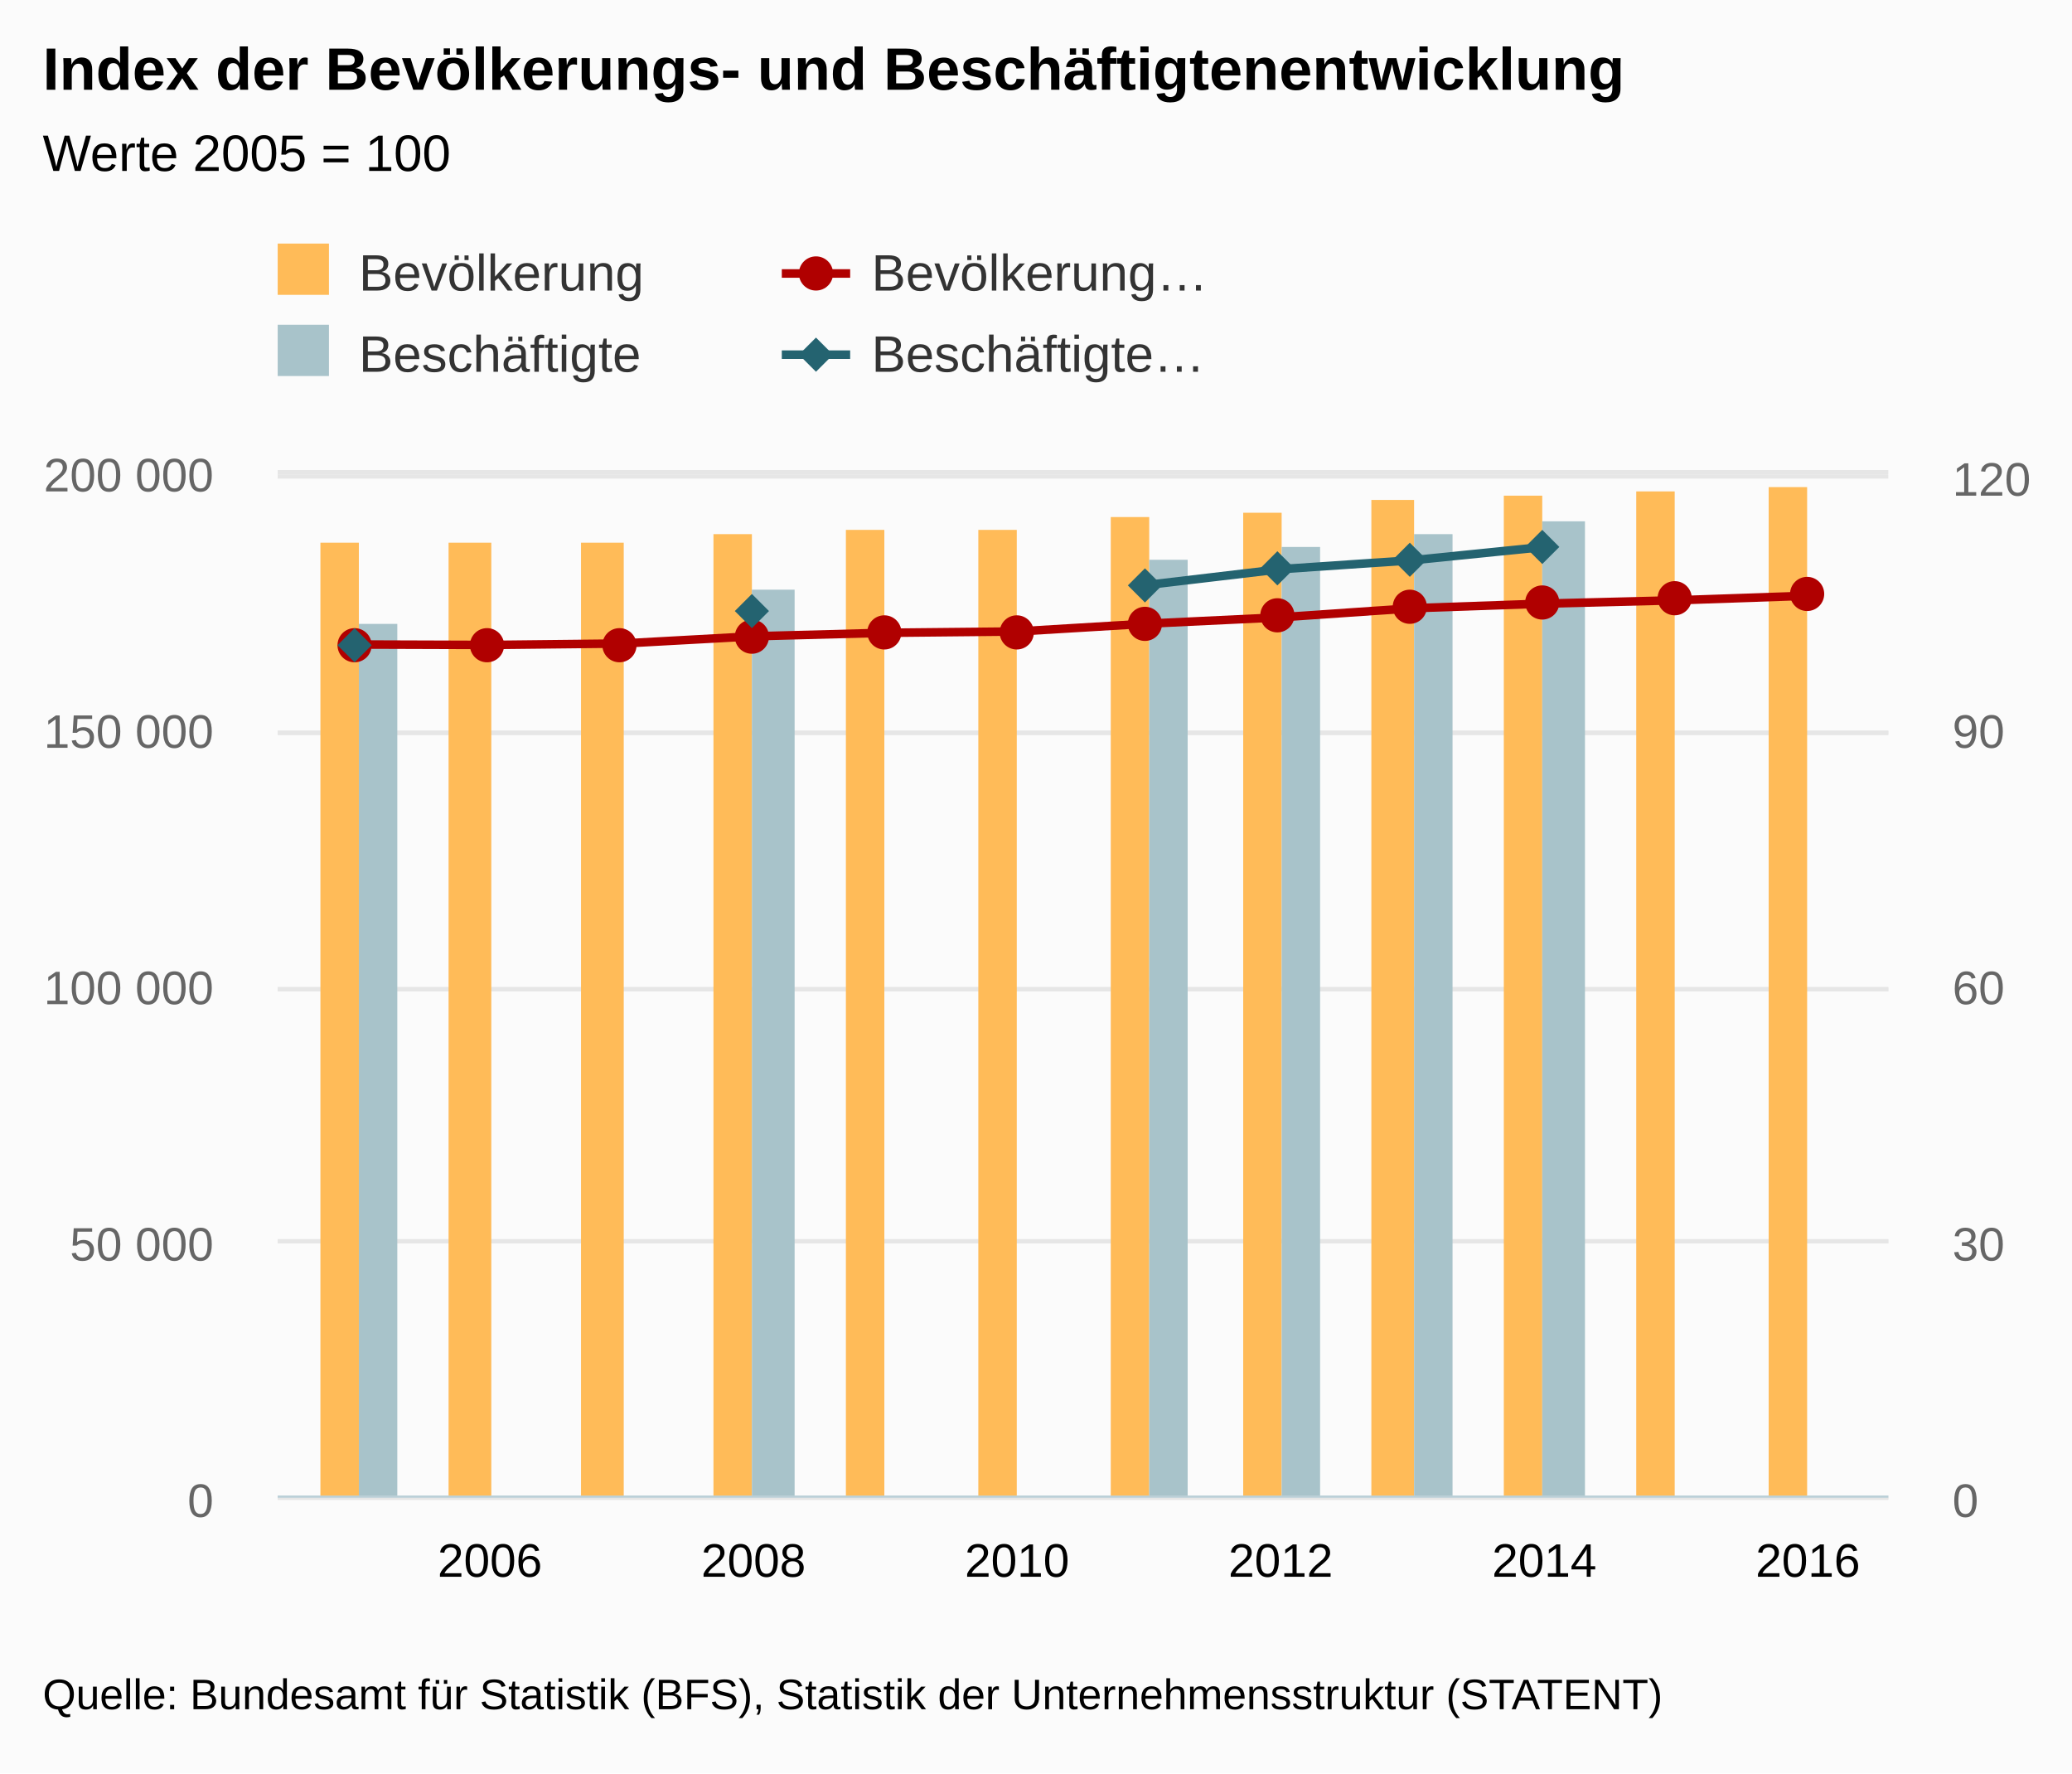
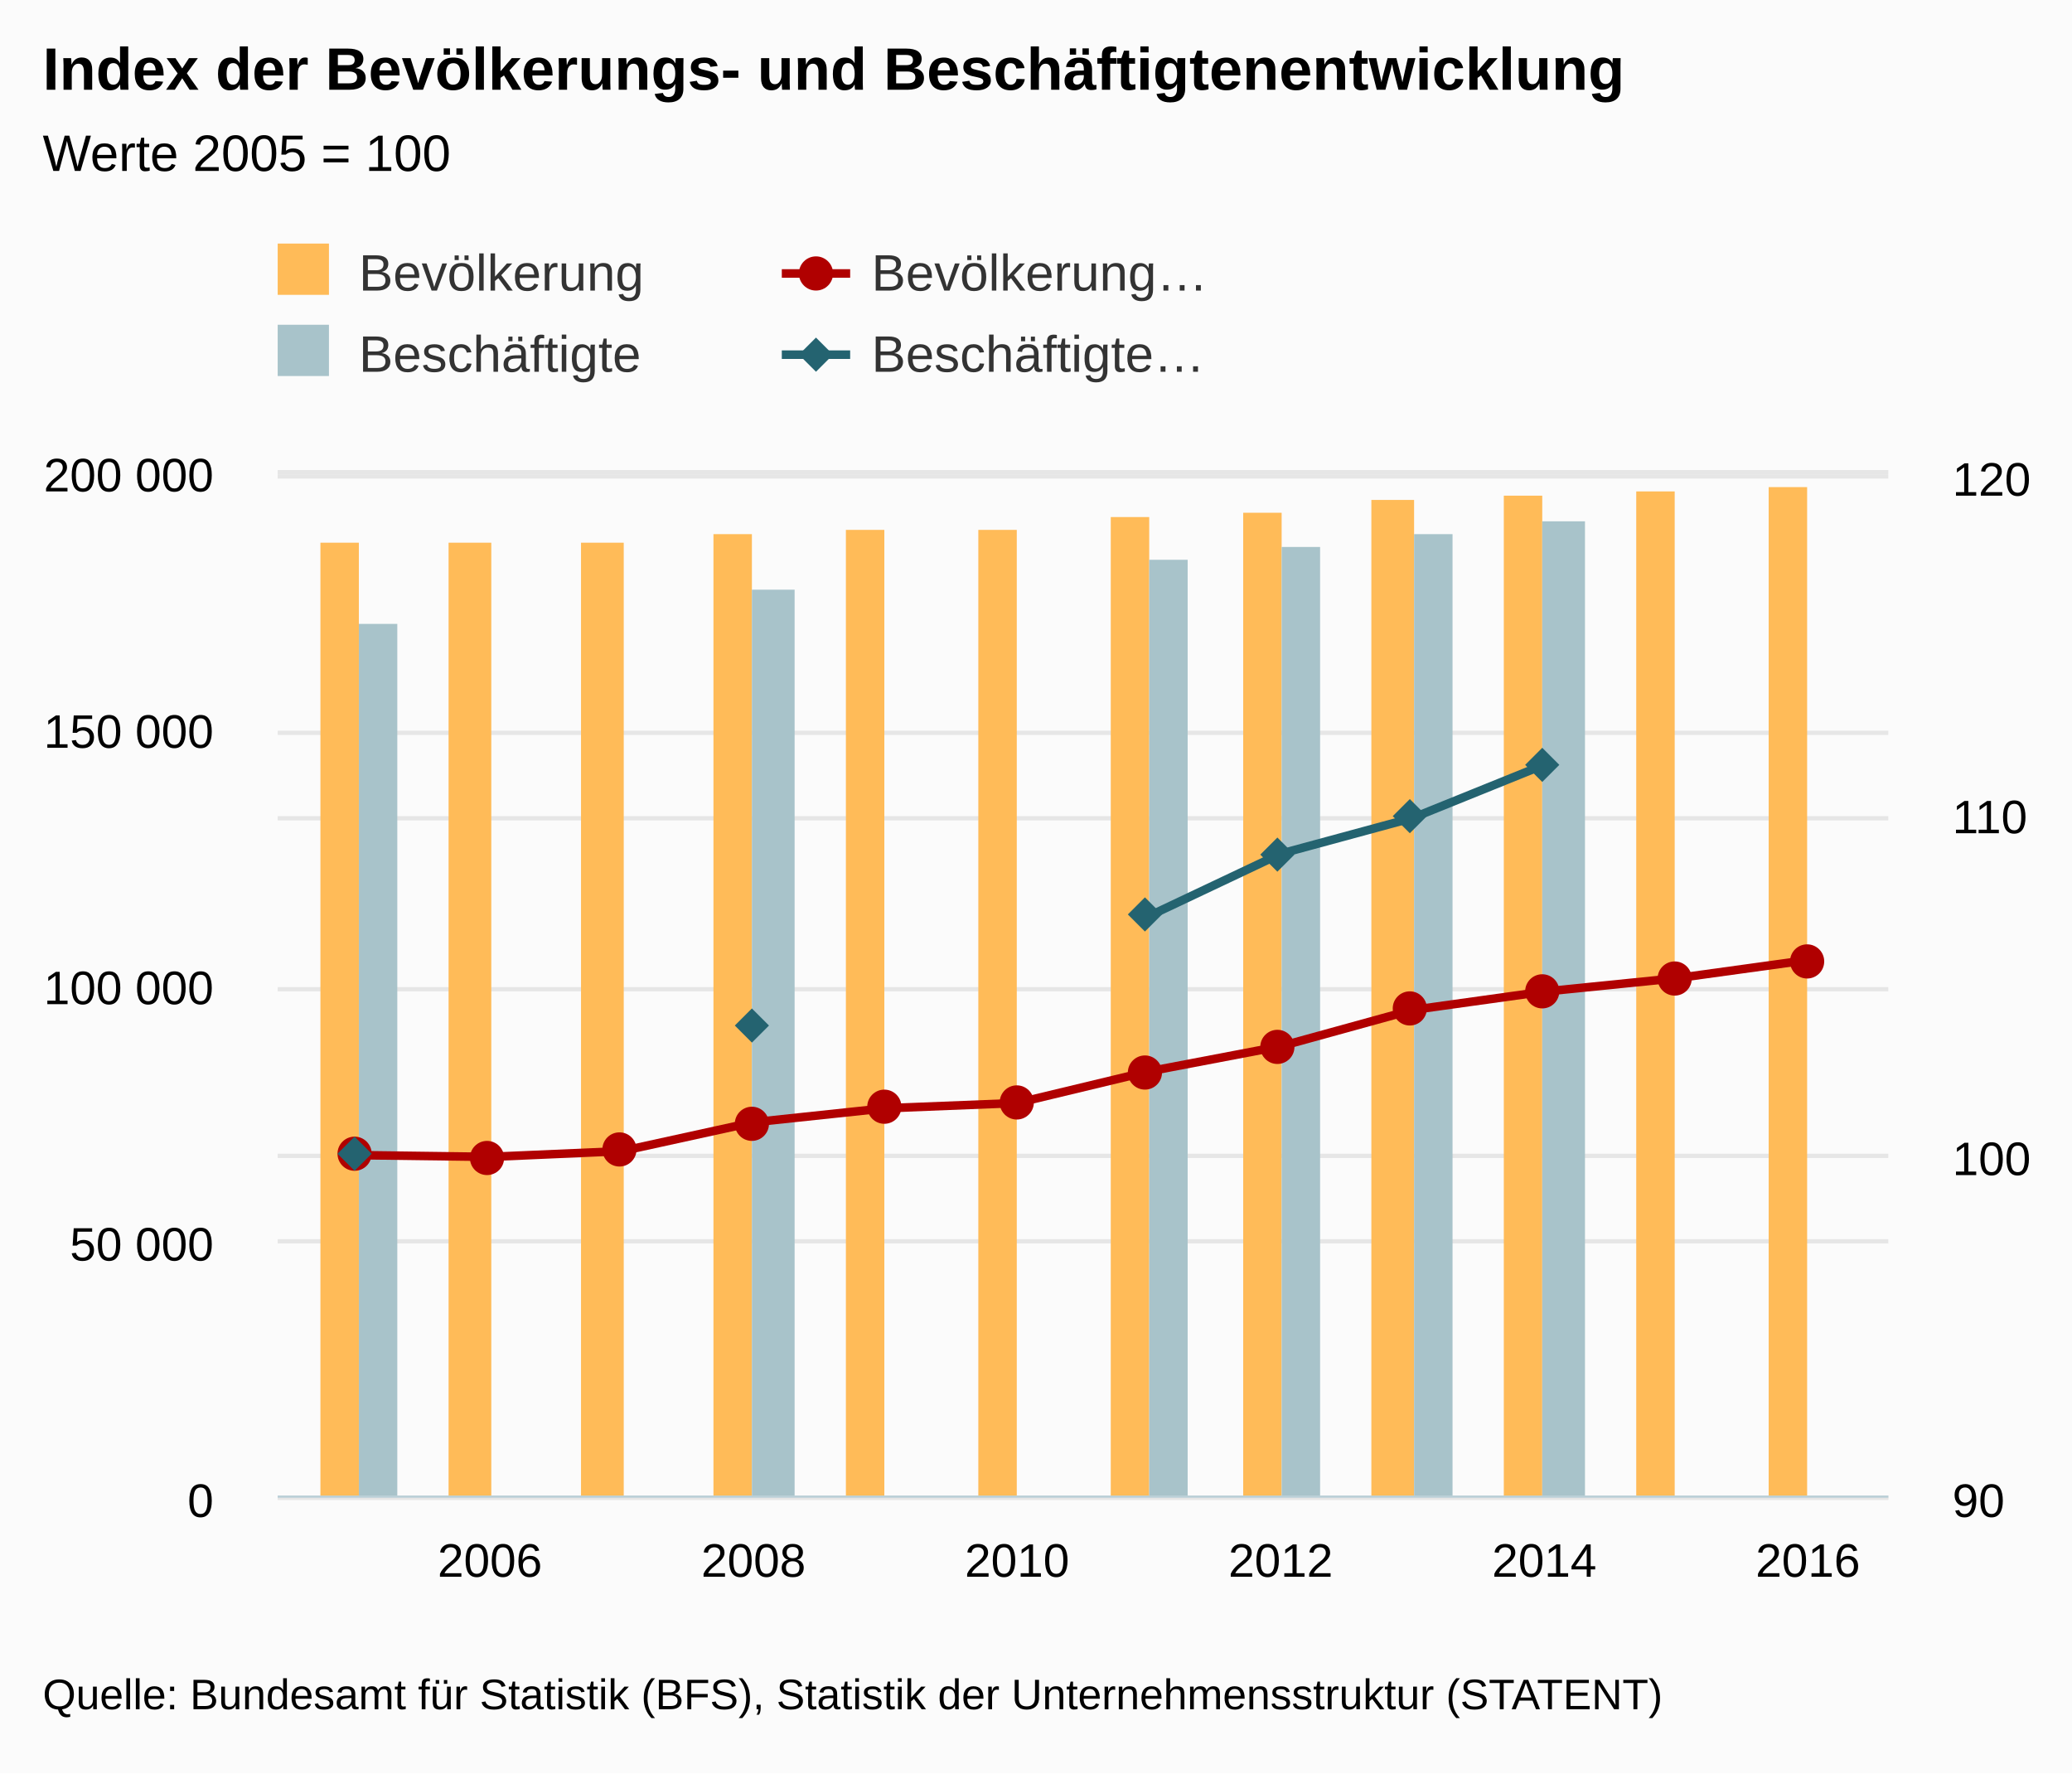
<svg xmlns="http://www.w3.org/2000/svg" version="1.1" class="highcharts-root" style="font-family:arial;font-size:12px;" viewBox="0 0 485 415">
  <defs>
    <clipPath>
      <rect x="0" y="0" width="377" height="239" fill="none" />
    </clipPath>
    <clipPath id="a">
      <rect x="0" y="0" width="377" height="239" fill="none" />
    </clipPath>
    <clipPath id="b">
      <rect x="0" y="0" width="377" height="239" fill="none" />
    </clipPath>
  </defs>
  <rect fill="#fbfbfb" class="highcharts-background" x="0" y="0" width="485" height="415" rx="0" ry="0" />
  <rect fill="none" class="highcharts-plot-background" x="65" y="111" width="377" height="239" />
  <g class="highcharts-pane-group" />
  <g class="highcharts-grid highcharts-xaxis-grid ">
    <path fill="none" class="highcharts-grid-line" d="M 114.5 111 L 114.5 350" opacity="1" />
    <path fill="none" class="highcharts-grid-line" d="M 175.5 111 L 175.5 350" opacity="1" />
    <path fill="none" class="highcharts-grid-line" d="M 237.5 111 L 237.5 350" opacity="1" />
    <path fill="none" class="highcharts-grid-line" d="M 299.5 111 L 299.5 350" opacity="1" />
    <path fill="none" class="highcharts-grid-line" d="M 360.5 111 L 360.5 350" opacity="1" />
    <path fill="none" class="highcharts-grid-line" d="M 422.5 111 L 422.5 350" opacity="1" />
  </g>
  <g class="highcharts-grid highcharts-yaxis-grid ">
    <path fill="none" stroke="#e6e6e6" stroke-width="1" class="highcharts-grid-line" d="M 65 350.5 L 442 350.5" opacity="1" />
    <path fill="none" stroke="#e6e6e6" stroke-width="1" class="highcharts-grid-line" d="M 65 290.5 L 442 290.5" opacity="1" />
    <path fill="none" stroke="#e6e6e6" stroke-width="1" class="highcharts-grid-line" d="M 65 231.5 L 442 231.5" opacity="1" />
    <path fill="none" stroke="#e6e6e6" stroke-width="1" class="highcharts-grid-line" d="M 65 171.5 L 442 171.5" opacity="1" />
    <path fill="none" stroke="#e6e6e6" stroke-width="1" class="highcharts-grid-line" d="M 65 111.5 L 442 111.5" opacity="1" />
  </g>
  <g class="highcharts-grid highcharts-yaxis-grid ">
    <path fill="none" stroke="#e6e6e6" stroke-width="1" class="highcharts-grid-line" d="M 65 350.5 L 442 350.5" opacity="1" />
-     <path fill="none" stroke="#e6e6e6" stroke-width="1" class="highcharts-grid-line" d="M 65 290.5 L 442 290.5" opacity="1" />
-     <path fill="none" stroke="#e6e6e6" stroke-width="1" class="highcharts-grid-line" d="M 65 231.5 L 442 231.5" opacity="1" />
-     <path fill="none" stroke="#e6e6e6" stroke-width="1" class="highcharts-grid-line" d="M 65 171.5 L 442 171.5" opacity="1" />
+     <path fill="none" stroke="#e6e6e6" stroke-width="1" class="highcharts-grid-line" d="M 65 270.5 L 442 270.5" opacity="1" />
+     <path fill="none" stroke="#e6e6e6" stroke-width="1" class="highcharts-grid-line" d="M 65 191.5 L 442 191.5" opacity="1" />
    <path fill="none" stroke="#e6e6e6" stroke-width="1" class="highcharts-grid-line" d="M 65 110.5 L 442 110.5" opacity="1" />
  </g>
  <rect fill="none" class="highcharts-plot-border" x="65" y="111" width="377" height="239" />
  <g class="highcharts-axis highcharts-xaxis ">
    <path fill="none" class="highcharts-axis-line" stroke="#B9CFD7" stroke-width="0.5" d="M 65 350.25 L 442 350.25" />
  </g>
  <g class="highcharts-axis highcharts-yaxis ">
    <path fill="none" class="highcharts-axis-line" d="M 65 111 L 65 350" />
  </g>
  <g class="highcharts-axis highcharts-yaxis ">
    <path fill="none" class="highcharts-axis-line" d="M 442 111 L 442 350" />
  </g>
  <g class="highcharts-series-group">
    <g class="highcharts-series highcharts-series-0 highcharts-column-series highcharts-color-undefined " transform="translate(65,111) scale(1 1)" clip-path="url(#a)">
      <rect x="10" y="16" width="9" height="224" fill="#FFBB58" class="highcharts-point" />
      <rect x="40" y="16" width="10" height="224" fill="#FFBB58" class="highcharts-point" />
      <rect x="71" y="16" width="10" height="224" fill="#FFBB58" class="highcharts-point" />
      <rect x="102" y="14" width="9" height="226" fill="#FFBB58" class="highcharts-point" />
      <rect x="133" y="13" width="9" height="227" fill="#FFBB58" class="highcharts-point" />
      <rect x="164" y="13" width="9" height="227" fill="#FFBB58" class="highcharts-point" />
      <rect x="195" y="10" width="9" height="230" fill="#FFBB58" class="highcharts-point" />
      <rect x="226" y="9" width="9" height="231" fill="#FFBB58" class="highcharts-point" />
      <rect x="256" y="6" width="10" height="234" fill="#FFBB58" class="highcharts-point" />
      <rect x="287" y="5" width="9" height="235" fill="#FFBB58" class="highcharts-point" />
      <rect x="318" y="4" width="9" height="236" fill="#FFBB58" class="highcharts-point" />
      <rect x="349" y="3" width="9" height="237" fill="#FFBB58" class="highcharts-point" />
    </g>
    <g class="highcharts-markers highcharts-series-0 highcharts-column-series highcharts-color-undefined " transform="translate(65,111) scale(1 1)" clip-path="none" />
    <g class="highcharts-series highcharts-series-1 highcharts-column-series highcharts-color-undefined " transform="translate(65,111) scale(1 1)" clip-path="url(#a)">
      <rect x="19" y="35" width="9" height="205" fill="#A8C3CA" class="highcharts-point" />
      <rect x="111" y="27" width="10" height="213" fill="#A8C3CA" class="highcharts-point" />
      <rect x="204" y="20" width="9" height="220" fill="#A8C3CA" class="highcharts-point" />
      <rect x="235" y="17" width="9" height="223" fill="#A8C3CA" class="highcharts-point" />
      <rect x="266" y="14" width="9" height="226" fill="#A8C3CA" class="highcharts-point" />
      <rect x="296" y="11" width="10" height="229" fill="#A8C3CA" class="highcharts-point" />
    </g>
    <g class="highcharts-markers highcharts-series-1 highcharts-column-series highcharts-color-undefined " transform="translate(65,111) scale(1 1)" clip-path="none" />
    <g class="highcharts-series highcharts-series-2 highcharts-line-series highcharts-color-undefined " transform="translate(65,111) scale(1 1)" clip-path="url(#b)">
-       <path fill="none" d="M 18.819 39.833 L 49.67 39.934 L 80.521 39.599 L 111.372 37.909 L 142.223 37.09 L 173.074 36.784 L 203.926 34.932 L 234.777 33.463 L 265.628 31.338 L 296.479 30.263 L 327.33 29.484 L 358.181 28.42" class="highcharts-graph" stroke="#B00000" stroke-width="2" stroke-linejoin="round" stroke-linecap="round" />
+       <path fill="none" d="M 18.819 159.333 L 49.67 159.737 L 80.521 158.394 L 111.372 151.637 L 142.223 148.361 L 173.074 147.137 L 203.926 139.729 L 234.777 133.852 L 265.628 125.353 L 296.479 121.052 L 327.33 117.937 L 358.181 113.679" class="highcharts-graph" stroke="#B00000" stroke-width="2" stroke-linejoin="round" stroke-linecap="round" />
    </g>
    <g class="highcharts-markers highcharts-series-2 highcharts-line-series highcharts-color-undefined " transform="translate(65,111) scale(1 1)" clip-path="none">
-       <path fill="#B00000" d="M 22 40 A 4 4 0 1 1 22 39.996 Z" class="highcharts-point" />
-       <path fill="#B00000" d="M 53 40 A 4 4 0 1 1 53 39.996 Z" class="highcharts-point" />
-       <path fill="#B00000" d="M 84 40 A 4 4 0 1 1 84 39.996 Z" class="highcharts-point" />
-       <path fill="#B00000" d="M 115 38 A 4 4 0 1 1 115 37.996 Z" class="highcharts-point" />
-       <path fill="#B00000" d="M 146 37 A 4 4 0 1 1 146 36.996 Z" class="highcharts-point" />
-       <path fill="#B00000" d="M 177 37 A 4 4 0 1 1 177 36.996 Z" class="highcharts-point" />
-       <path fill="#B00000" d="M 207 35 A 4 4 0 1 1 207 34.996 Z" class="highcharts-point" />
-       <path fill="#B00000" d="M 238 33 A 4 4 0 1 1 238 32.996 Z" class="highcharts-point" />
-       <path fill="#B00000" d="M 269 31 A 4 4 0 1 1 269 30.996 Z" class="highcharts-point" />
-       <path fill="#B00000" d="M 300 30 A 4 4 0 1 1 300 29.996 Z" class="highcharts-point" />
-       <path fill="#B00000" d="M 331 29 A 4 4 0 1 1 331 28.996 Z" class="highcharts-point" />
-       <path fill="#B00000" d="M 362 28 A 4 4 0 1 1 362 27.996 Z" class="highcharts-point" />
+       <path fill="#B00000" d="M 22 159 A 4 4 0 1 1 22 158.996 Z" class="highcharts-point" />
+       <path fill="#B00000" d="M 53 160 A 4 4 0 1 1 53 159.996 Z" class="highcharts-point" />
+       <path fill="#B00000" d="M 84 158 A 4 4 0 1 1 84 157.996 Z" class="highcharts-point" />
+       <path fill="#B00000" d="M 115 152 A 4 4 0 1 1 115 151.996 Z" class="highcharts-point" />
+       <path fill="#B00000" d="M 146 148 A 4 4 0 1 1 146 147.996 Z" class="highcharts-point" />
+       <path fill="#B00000" d="M 177 147 A 4 4 0 1 1 177 146.996 Z" class="highcharts-point" />
+       <path fill="#B00000" d="M 207 140 A 4 4 0 1 1 207 139.996 Z" class="highcharts-point" />
+       <path fill="#B00000" d="M 238 134 A 4 4 0 1 1 238 133.996 Z" class="highcharts-point" />
+       <path fill="#B00000" d="M 269 125 A 4 4 0 1 1 269 124.996 Z" class="highcharts-point" />
+       <path fill="#B00000" d="M 300 121 A 4 4 0 1 1 300 120.996 Z" class="highcharts-point" />
+       <path fill="#B00000" d="M 331 118 A 4 4 0 1 1 331 117.996 Z" class="highcharts-point" />
+       <path fill="#B00000" d="M 362 114 A 4 4 0 1 1 362 113.996 Z" class="highcharts-point" />
    </g>
    <g class="highcharts-series highcharts-series-3 highcharts-line-series highcharts-color-undefined " transform="translate(65,111) scale(1 1)" clip-path="url(#b)">
-       <path fill="none" d="M 18.819 39.833 M 111.372 32.186 M 203.926 25.846 L 234.777 22.198 L 265.628 20.106 L 296.479 16.99" class="highcharts-graph" stroke="#246370" stroke-width="2" stroke-linejoin="round" stroke-linecap="round" />
+       <path fill="none" d="M 18.819 159.333 M 111.372 128.746 M 203.926 103.386 L 234.777 88.792 L 265.628 80.424 L 296.479 67.96" class="highcharts-graph" stroke="#246370" stroke-width="2" stroke-linejoin="round" stroke-linecap="round" />
    </g>
    <g class="highcharts-markers highcharts-series-3 highcharts-line-series highcharts-color-undefined " transform="translate(65,111) scale(1 1)" clip-path="none">
-       <path fill="#246370" d="M 18 36 L 22 40 18 44 14 40 Z" class="highcharts-point" />
-       <path fill="#246370" d="M 111 28 L 115 32 111 36 107 32 Z" class="highcharts-point" />
-       <path fill="#246370" d="M 203 22 L 207 26 203 30 199 26 Z" class="highcharts-point" />
-       <path fill="#246370" d="M 234 18 L 238 22 234 26 230 22 Z" class="highcharts-point" />
-       <path fill="#246370" d="M 265 16 L 269 20 265 24 261 20 Z" class="highcharts-point" />
-       <path fill="#246370" d="M 296 13 L 300 17 296 21 292 17 Z" class="highcharts-point" />
+       <path fill="#246370" d="M 18 155 L 22 159 18 163 14 159 Z" class="highcharts-point" />
+       <path fill="#246370" d="M 111 125 L 115 129 111 133 107 129 Z" class="highcharts-point" />
+       <path fill="#246370" d="M 203 99 L 207 103 203 107 199 103 Z" class="highcharts-point" />
+       <path fill="#246370" d="M 234 85 L 238 89 234 93 230 89 Z" class="highcharts-point" />
+       <path fill="#246370" d="M 265 76 L 269 80 265 84 261 80 Z" class="highcharts-point" />
+       <path fill="#246370" d="M 296 64 L 300 68 296 72 292 68 Z" class="highcharts-point" />
    </g>
  </g>
  <text x="10" text-anchor="start" class="highcharts-title" style="color:#000000;font-size:14px;font-weight:bold;fill:#000000;" y="21">
    <tspan>Index der Bevölkerungs- und Beschäftigtenentwicklung</tspan>
  </text>
  <text x="10" text-anchor="start" class="highcharts-subtitle" style="color:#000000;font-size:12px;font-weight:normal;font-family:arial;fill:#000000;" y="40">
    <tspan>Werte 2005 = 100</tspan>
  </text>
  <g class="highcharts-legend" transform="translate(55,50)">
    <rect fill="none" class="highcharts-legend-box" rx="0" ry="0" x="0" y="0" width="308" height="49" visibility="visible" />
    <g>
      <g>
        <g class="highcharts-legend-item highcharts-column-series highcharts-color-undefined highcharts-series-0" transform="translate(8,3)">
          <text x="21" style="color:#333333;font-size:12px;font-weight:normal;cursor:pointer;fill:#333333;" text-anchor="start" y="15">
            <tspan>Bevölkerung</tspan>
          </text>
          <rect x="2" y="4" width="12" height="12" fill="#FFBB58" class="highcharts-point" />
        </g>
        <g class="highcharts-legend-item highcharts-line-series highcharts-color-undefined highcharts-series-2" transform="translate(128,3)">
          <path fill="none" d="M 0 11 L 16 11" class="highcharts-graph" stroke="#B00000" stroke-width="2" />
          <path fill="#B00000" d="M 12 11 A 4 4 0 1 1 12 10.996 Z" class="highcharts-point" />
          <text x="21" y="15" style="color:#333333;font-size:12px;font-weight:normal;cursor:pointer;fill:#333333;" text-anchor="start">
            <tspan>Bevölkerung…</tspan>
          </text>
        </g>
        <g class="highcharts-legend-item highcharts-column-series highcharts-color-undefined highcharts-series-1" transform="translate(8,22)">
          <text x="21" y="15" style="color:#333333;font-size:12px;font-weight:normal;cursor:pointer;fill:#333333;" text-anchor="start">
            <tspan>Beschäftigte</tspan>
          </text>
          <rect x="2" y="4" width="12" height="12" fill="#A8C3CA" class="highcharts-point" />
        </g>
        <g class="highcharts-legend-item highcharts-line-series highcharts-color-undefined highcharts-series-3" transform="translate(128,22)">
          <path fill="none" d="M 0 11 L 16 11" class="highcharts-graph" stroke="#246370" stroke-width="2" />
          <path fill="#246370" d="M 8 7 L 12 11 8 15 4 11 Z" class="highcharts-point" />
          <text x="21" y="15" style="color:#333333;font-size:12px;font-weight:normal;cursor:pointer;fill:#333333;" text-anchor="start">
            <tspan>Beschäftigte…</tspan>
          </text>
        </g>
      </g>
    </g>
  </g>
  <g class="highcharts-axis-labels highcharts-xaxis-labels ">
    <text x="114.67" style="color:#000000;cursor:default;font-size:11px;fill:#000000;" text-anchor="middle" transform="translate(0,0)" y="369" opacity="1">
      <tspan>2006</tspan>
    </text>
    <text x="176.372" style="color:#000000;cursor:default;font-size:11px;fill:#000000;" text-anchor="middle" transform="translate(0,0)" y="369" opacity="1">
      <tspan>2008</tspan>
    </text>
    <text x="238.074" style="color:#000000;cursor:default;font-size:11px;fill:#000000;" text-anchor="middle" transform="translate(0,0)" y="369" opacity="1">
      <tspan>2010</tspan>
    </text>
    <text x="299.777" style="color:#000000;cursor:default;font-size:11px;fill:#000000;" text-anchor="middle" transform="translate(0,0)" y="369" opacity="1">
      <tspan>2012</tspan>
    </text>
    <text x="361.479" style="color:#000000;cursor:default;font-size:11px;fill:#000000;" text-anchor="middle" transform="translate(0,0)" y="369" opacity="1">
      <tspan>2014</tspan>
    </text>
    <text x="423.181" style="color:#000000;cursor:default;font-size:11px;fill:#000000;" text-anchor="middle" transform="translate(0,0)" y="369" opacity="1">
      <tspan>2016</tspan>
    </text>
  </g>
  <g class="highcharts-axis-labels highcharts-yaxis-labels ">
-     <text x="50" style="color:#666666;cursor:default;font-size:11px;fill:#666666;" text-anchor="end" transform="translate(0,0)" y="355" opacity="1">
+     <text x="50" style="color:black;cursor:default;font-size:11px;fill:black;" text-anchor="end" transform="translate(0,0)" y="355" opacity="1">
      <tspan>0</tspan>
    </text>
-     <text x="50" style="color:#666666;cursor:default;font-size:11px;fill:#666666;" text-anchor="end" transform="translate(0,0)" y="295" opacity="1">
+     <text x="50" style="color:black;cursor:default;font-size:11px;fill:black;" text-anchor="end" transform="translate(0,0)" y="295" opacity="1">
      <tspan>50 000</tspan>
    </text>
-     <text x="50" style="color:#666666;cursor:default;font-size:11px;fill:#666666;" text-anchor="end" transform="translate(0,0)" y="235" opacity="1">
+     <text x="50" style="color:black;cursor:default;font-size:11px;fill:black;" text-anchor="end" transform="translate(0,0)" y="235" opacity="1">
      <tspan>100 000</tspan>
    </text>
-     <text x="50" style="color:#666666;cursor:default;font-size:11px;fill:#666666;" text-anchor="end" transform="translate(0,0)" y="175" opacity="1">
+     <text x="50" style="color:black;cursor:default;font-size:11px;fill:black;" text-anchor="end" transform="translate(0,0)" y="175" opacity="1">
      <tspan>150 000</tspan>
    </text>
-     <text x="50" style="color:#666666;cursor:default;font-size:11px;fill:#666666;" text-anchor="end" transform="translate(0,0)" y="115" opacity="1">
+     <text x="50" style="color:black;cursor:default;font-size:11px;fill:black;" text-anchor="end" transform="translate(0,0)" y="115" opacity="1">
      <tspan>200 000</tspan>
    </text>
  </g>
  <g class="highcharts-axis-labels highcharts-yaxis-labels ">
-     <text x="457" style="color:#666666;cursor:default;font-size:11px;fill:#666666;" text-anchor="start" transform="translate(0,0)" y="355" opacity="1">
-       <tspan>0</tspan>
-     </text>
-     <text x="457" style="color:#666666;cursor:default;font-size:11px;fill:#666666;" text-anchor="start" transform="translate(0,0)" y="295" opacity="1">
-       <tspan>30</tspan>
-     </text>
-     <text x="457" style="color:#666666;cursor:default;font-size:11px;fill:#666666;" text-anchor="start" transform="translate(0,0)" y="235" opacity="1">
-       <tspan>60</tspan>
-     </text>
-     <text x="457" style="color:#666666;cursor:default;font-size:11px;fill:#666666;" text-anchor="start" transform="translate(0,0)" y="175" opacity="1">
+     <text x="457" style="color:black;cursor:default;font-size:11px;fill:black;" text-anchor="start" transform="translate(0,0)" y="355" opacity="1">
      <tspan>90</tspan>
    </text>
-     <text x="457" style="color:#666666;cursor:default;font-size:11px;fill:#666666;" text-anchor="start" transform="translate(0,0)" y="116" opacity="1">
+     <text x="457" style="color:black;cursor:default;font-size:11px;fill:black;" text-anchor="start" transform="translate(0,0)" y="275" opacity="1">
+       <tspan>100</tspan>
+     </text>
+     <text x="457" style="color:black;cursor:default;font-size:11px;fill:black;" text-anchor="start" transform="translate(0,0)" y="195" opacity="1">
+       <tspan>110</tspan>
+     </text>
+     <text x="457" style="color:black;cursor:default;font-size:11px;fill:black;" text-anchor="start" transform="translate(0,0)" y="116" opacity="1">
      <tspan>120</tspan>
    </text>
  </g>
  <text x="10" class="highcharts-credits" text-anchor="start" style="cursor:default;color:#000000;font-size:10px;fill:#000000;" y="400">
    <tspan>Quelle: Bundesamt für Statistik (BFS), Statistik der Unternehmensstruktur (STATENT)</tspan>
  </text>
</svg>
